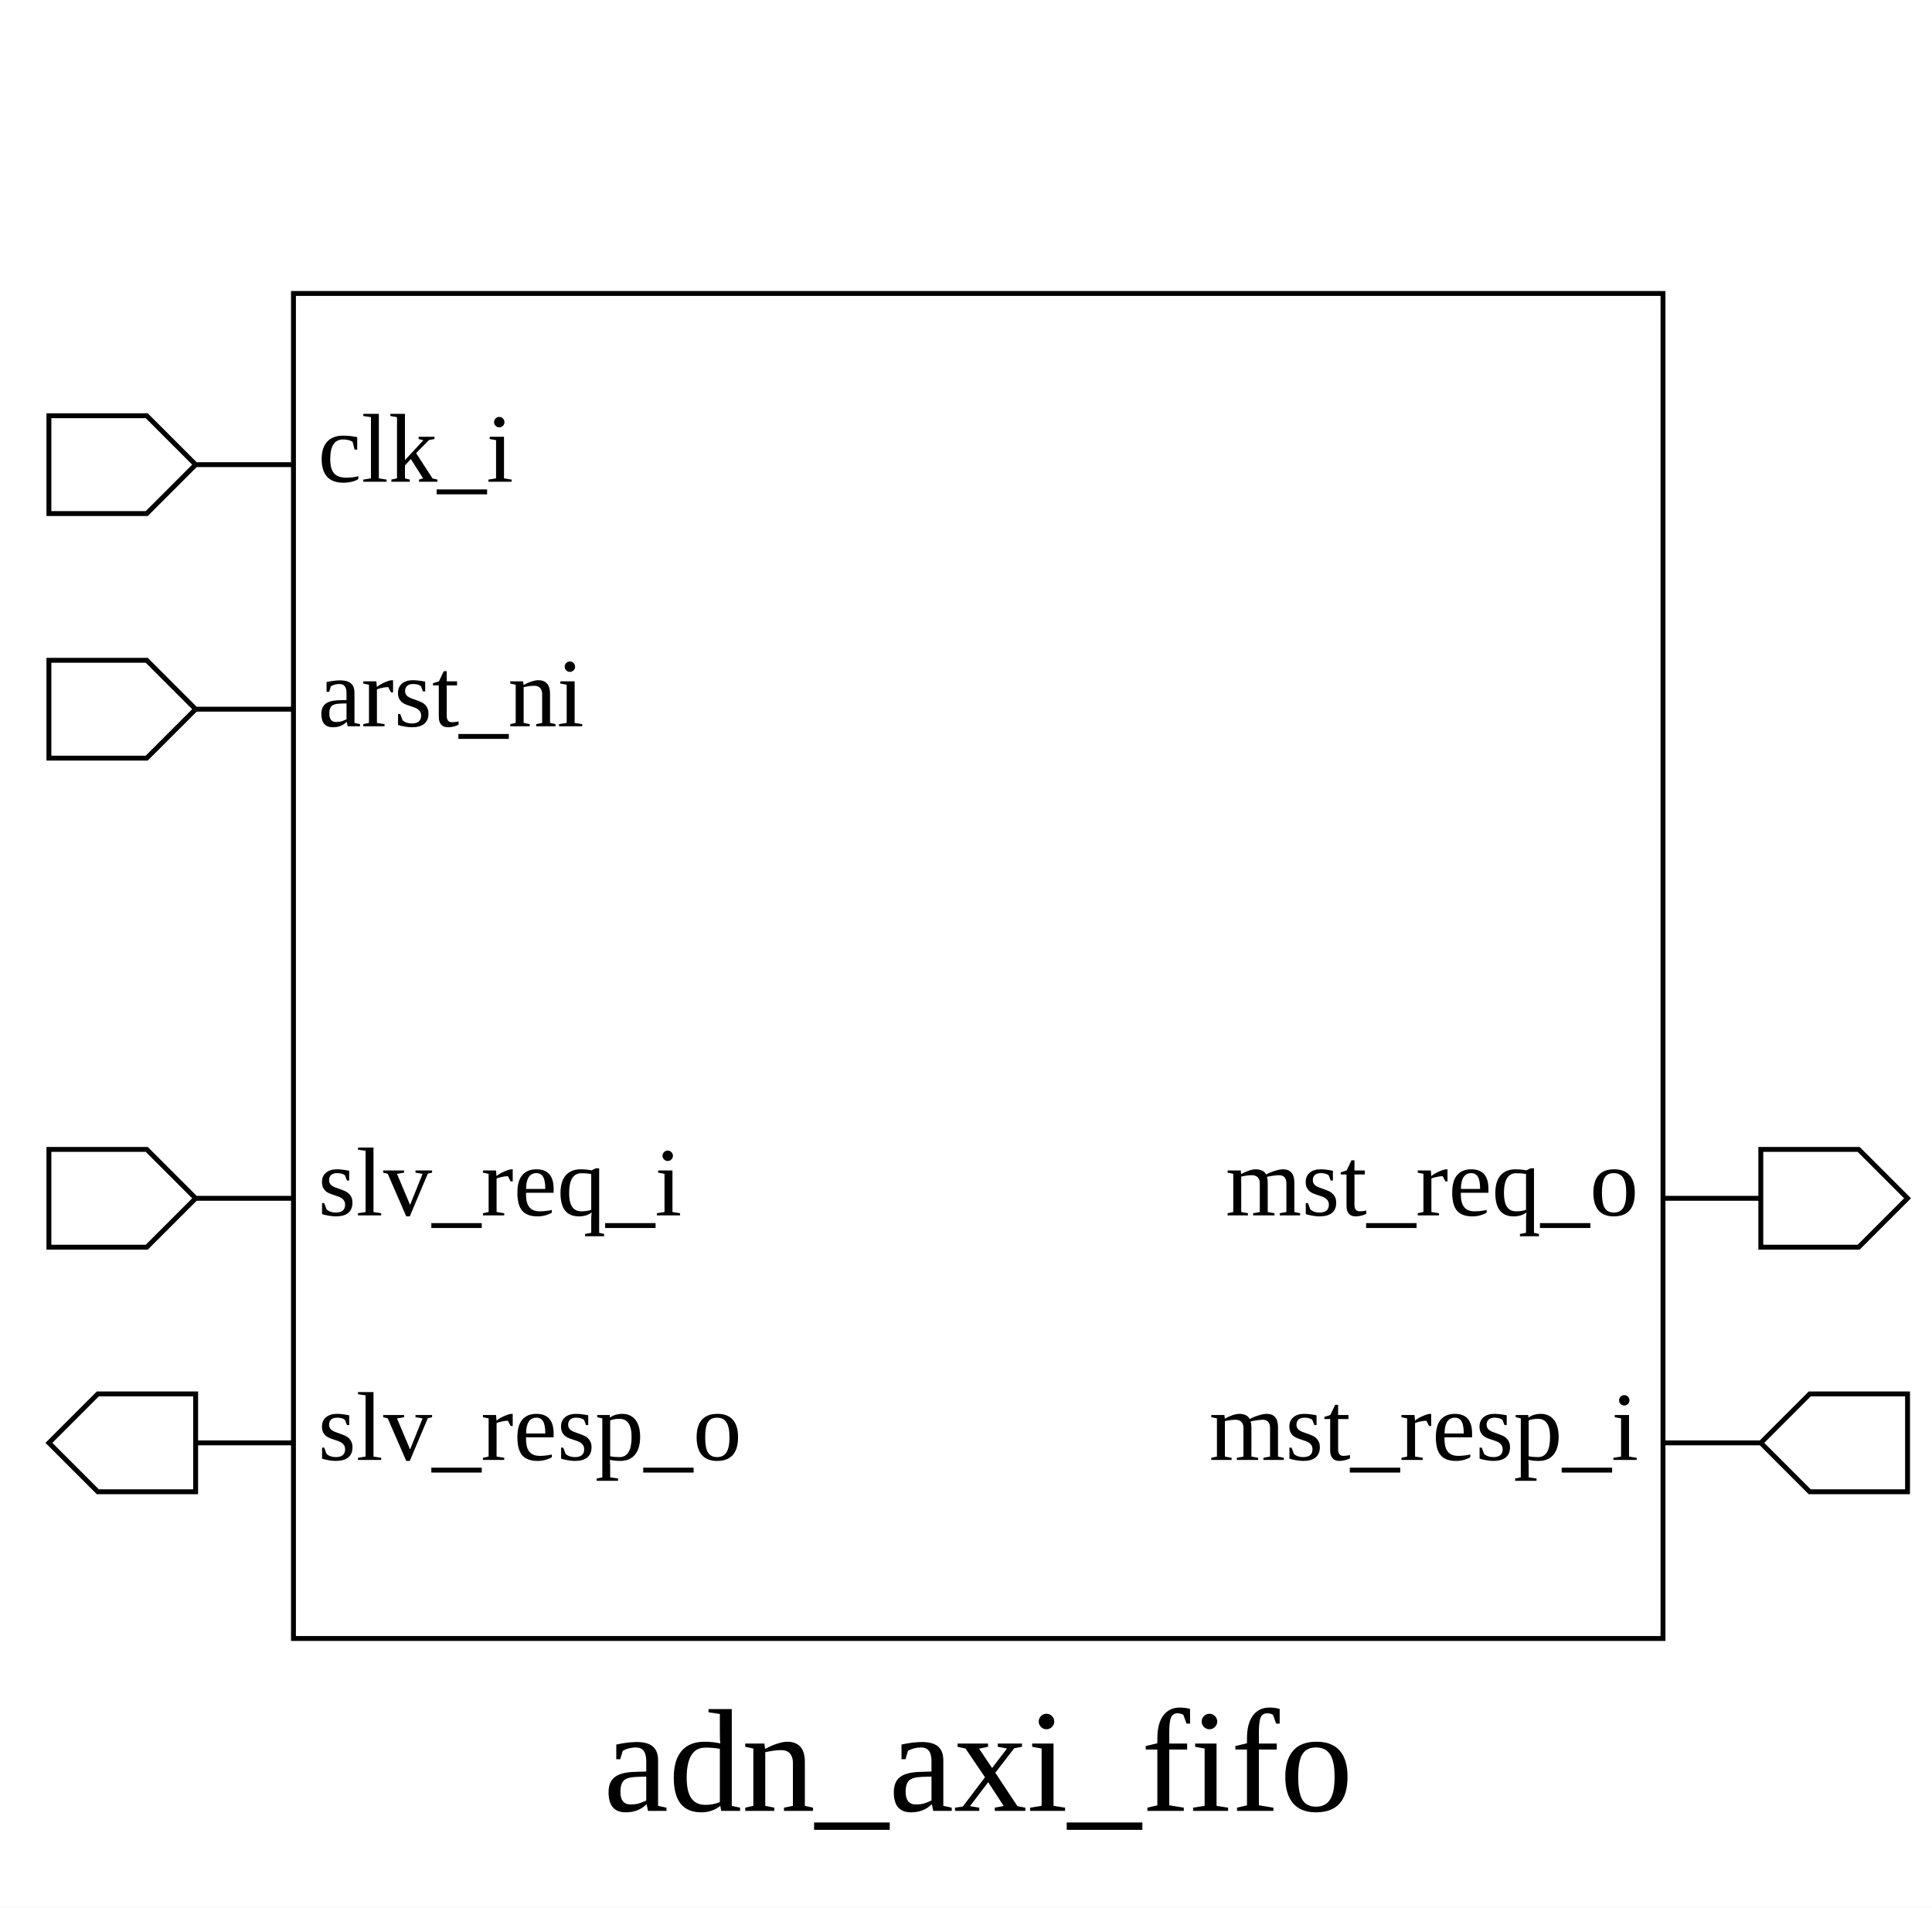
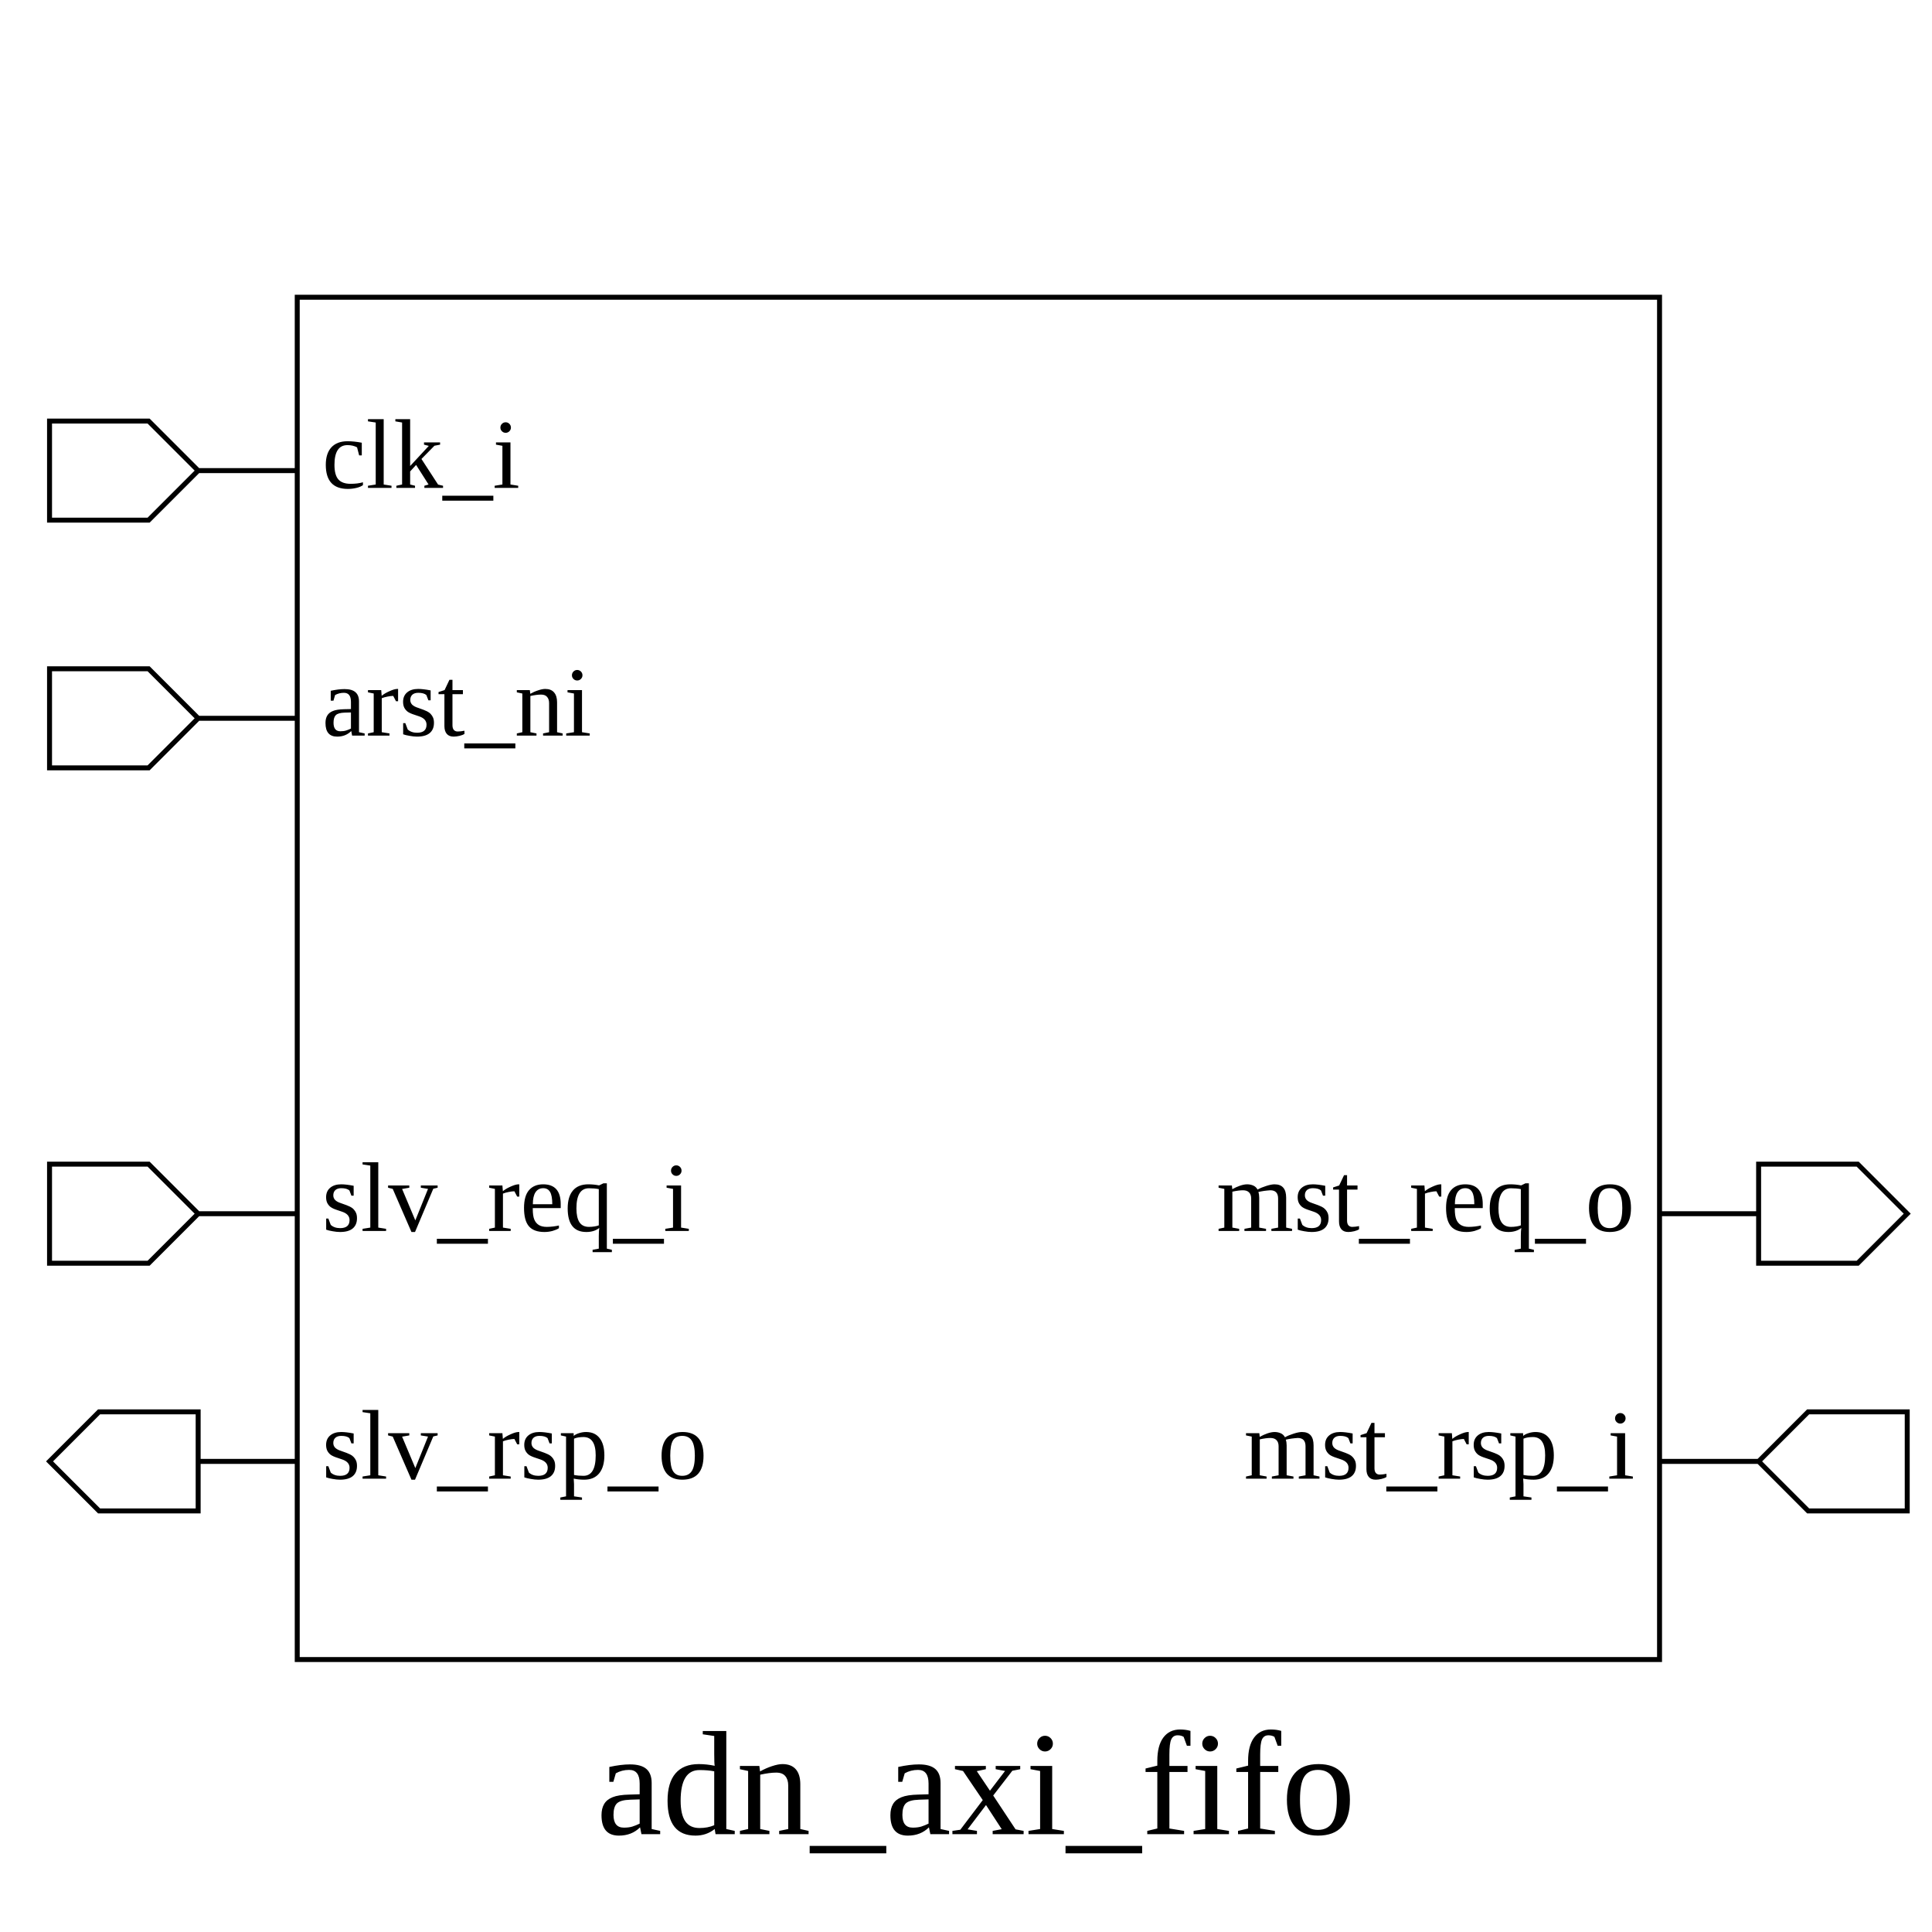
- <svg xmlns="http://www.w3.org/2000/svg" height="390" width="395">
+ <svg xmlns="http://www.w3.org/2000/svg" height="390" width="390">
  <rect width="100%" height="100%" x="0" y="0" style="fill:white;stroke:white;stroke-width:0" />
  <g style="fill:white;stroke:black;stroke-width:1">
-     <rect width="280" height="275" x="60" y="60" />
+     <rect width="275" height="275" x="60" y="60" />
    <polygon points="10,95 10,85 30,85 40,95 60,95 40,95 30,105 10,105 10,95" />
    <text x="65" y="85" dominant-baseline="hanging" text-anchor="start" font-size="20" style="fill:black;stroke:black;stroke-width:0">clk_i</text>
    <polygon points="10,145 10,135 30,135 40,145 60,145 40,145 30,155 10,155 10,145" />
    <text x="65" y="135" dominant-baseline="hanging" text-anchor="start" font-size="20" style="fill:black;stroke:black;stroke-width:0">arst_ni</text>
    <polygon points="10,245 10,235 30,235 40,245 60,245 40,245 30,255 10,255 10,245" />
    <text x="65" y="235" dominant-baseline="hanging" text-anchor="start" font-size="20" style="fill:black;stroke:black;stroke-width:0">slv_req_i</text>
    <polygon points="10,295 20,285 40,285 40,295 60,295 40,295 40,305 20,305 10,295" />
-     <text x="65" y="285" dominant-baseline="hanging" text-anchor="start" font-size="20" style="fill:black;stroke:black;stroke-width:0">slv_resp_o</text>
-     <polygon points="340,245 360,245 360,235 380,235 390,245 380,255 360,255 360,245 340,245" />
-     <text x="335" y="235" dominant-baseline="hanging" text-anchor="end" font-size="20" style="fill:black;stroke:black;stroke-width:0">mst_req_o</text>
-     <polygon points="340,295 360,295 370,285 390,285 390,295 390,305 370,305 360,295 340,295" />
-     <text x="335" y="285" dominant-baseline="hanging" text-anchor="end" font-size="20" style="fill:black;stroke:black;stroke-width:0">mst_resp_i</text>
-     <text x="200" y="350" dominant-baseline="hanging" text-anchor="middle" font-size="30" style="fill:black;stroke:black;stroke-width:0">adn_axi_fifo</text>
+     <text x="65" y="285" dominant-baseline="hanging" text-anchor="start" font-size="20" style="fill:black;stroke:black;stroke-width:0">slv_rsp_o</text>
+     <polygon points="335,245 355,245 355,235 375,235 385,245 375,255 355,255 355,245 335,245" />
+     <text x="330" y="235" dominant-baseline="hanging" text-anchor="end" font-size="20" style="fill:black;stroke:black;stroke-width:0">mst_req_o</text>
+     <polygon points="335,295 355,295 365,285 385,285 385,295 385,305 365,305 355,295 335,295" />
+     <text x="330" y="285" dominant-baseline="hanging" text-anchor="end" font-size="20" style="fill:black;stroke:black;stroke-width:0">mst_rsp_i</text>
+     <text x="197" y="350" dominant-baseline="hanging" text-anchor="middle" font-size="30" style="fill:black;stroke:black;stroke-width:0">adn_axi_fifo</text>
  </g>
</svg>
